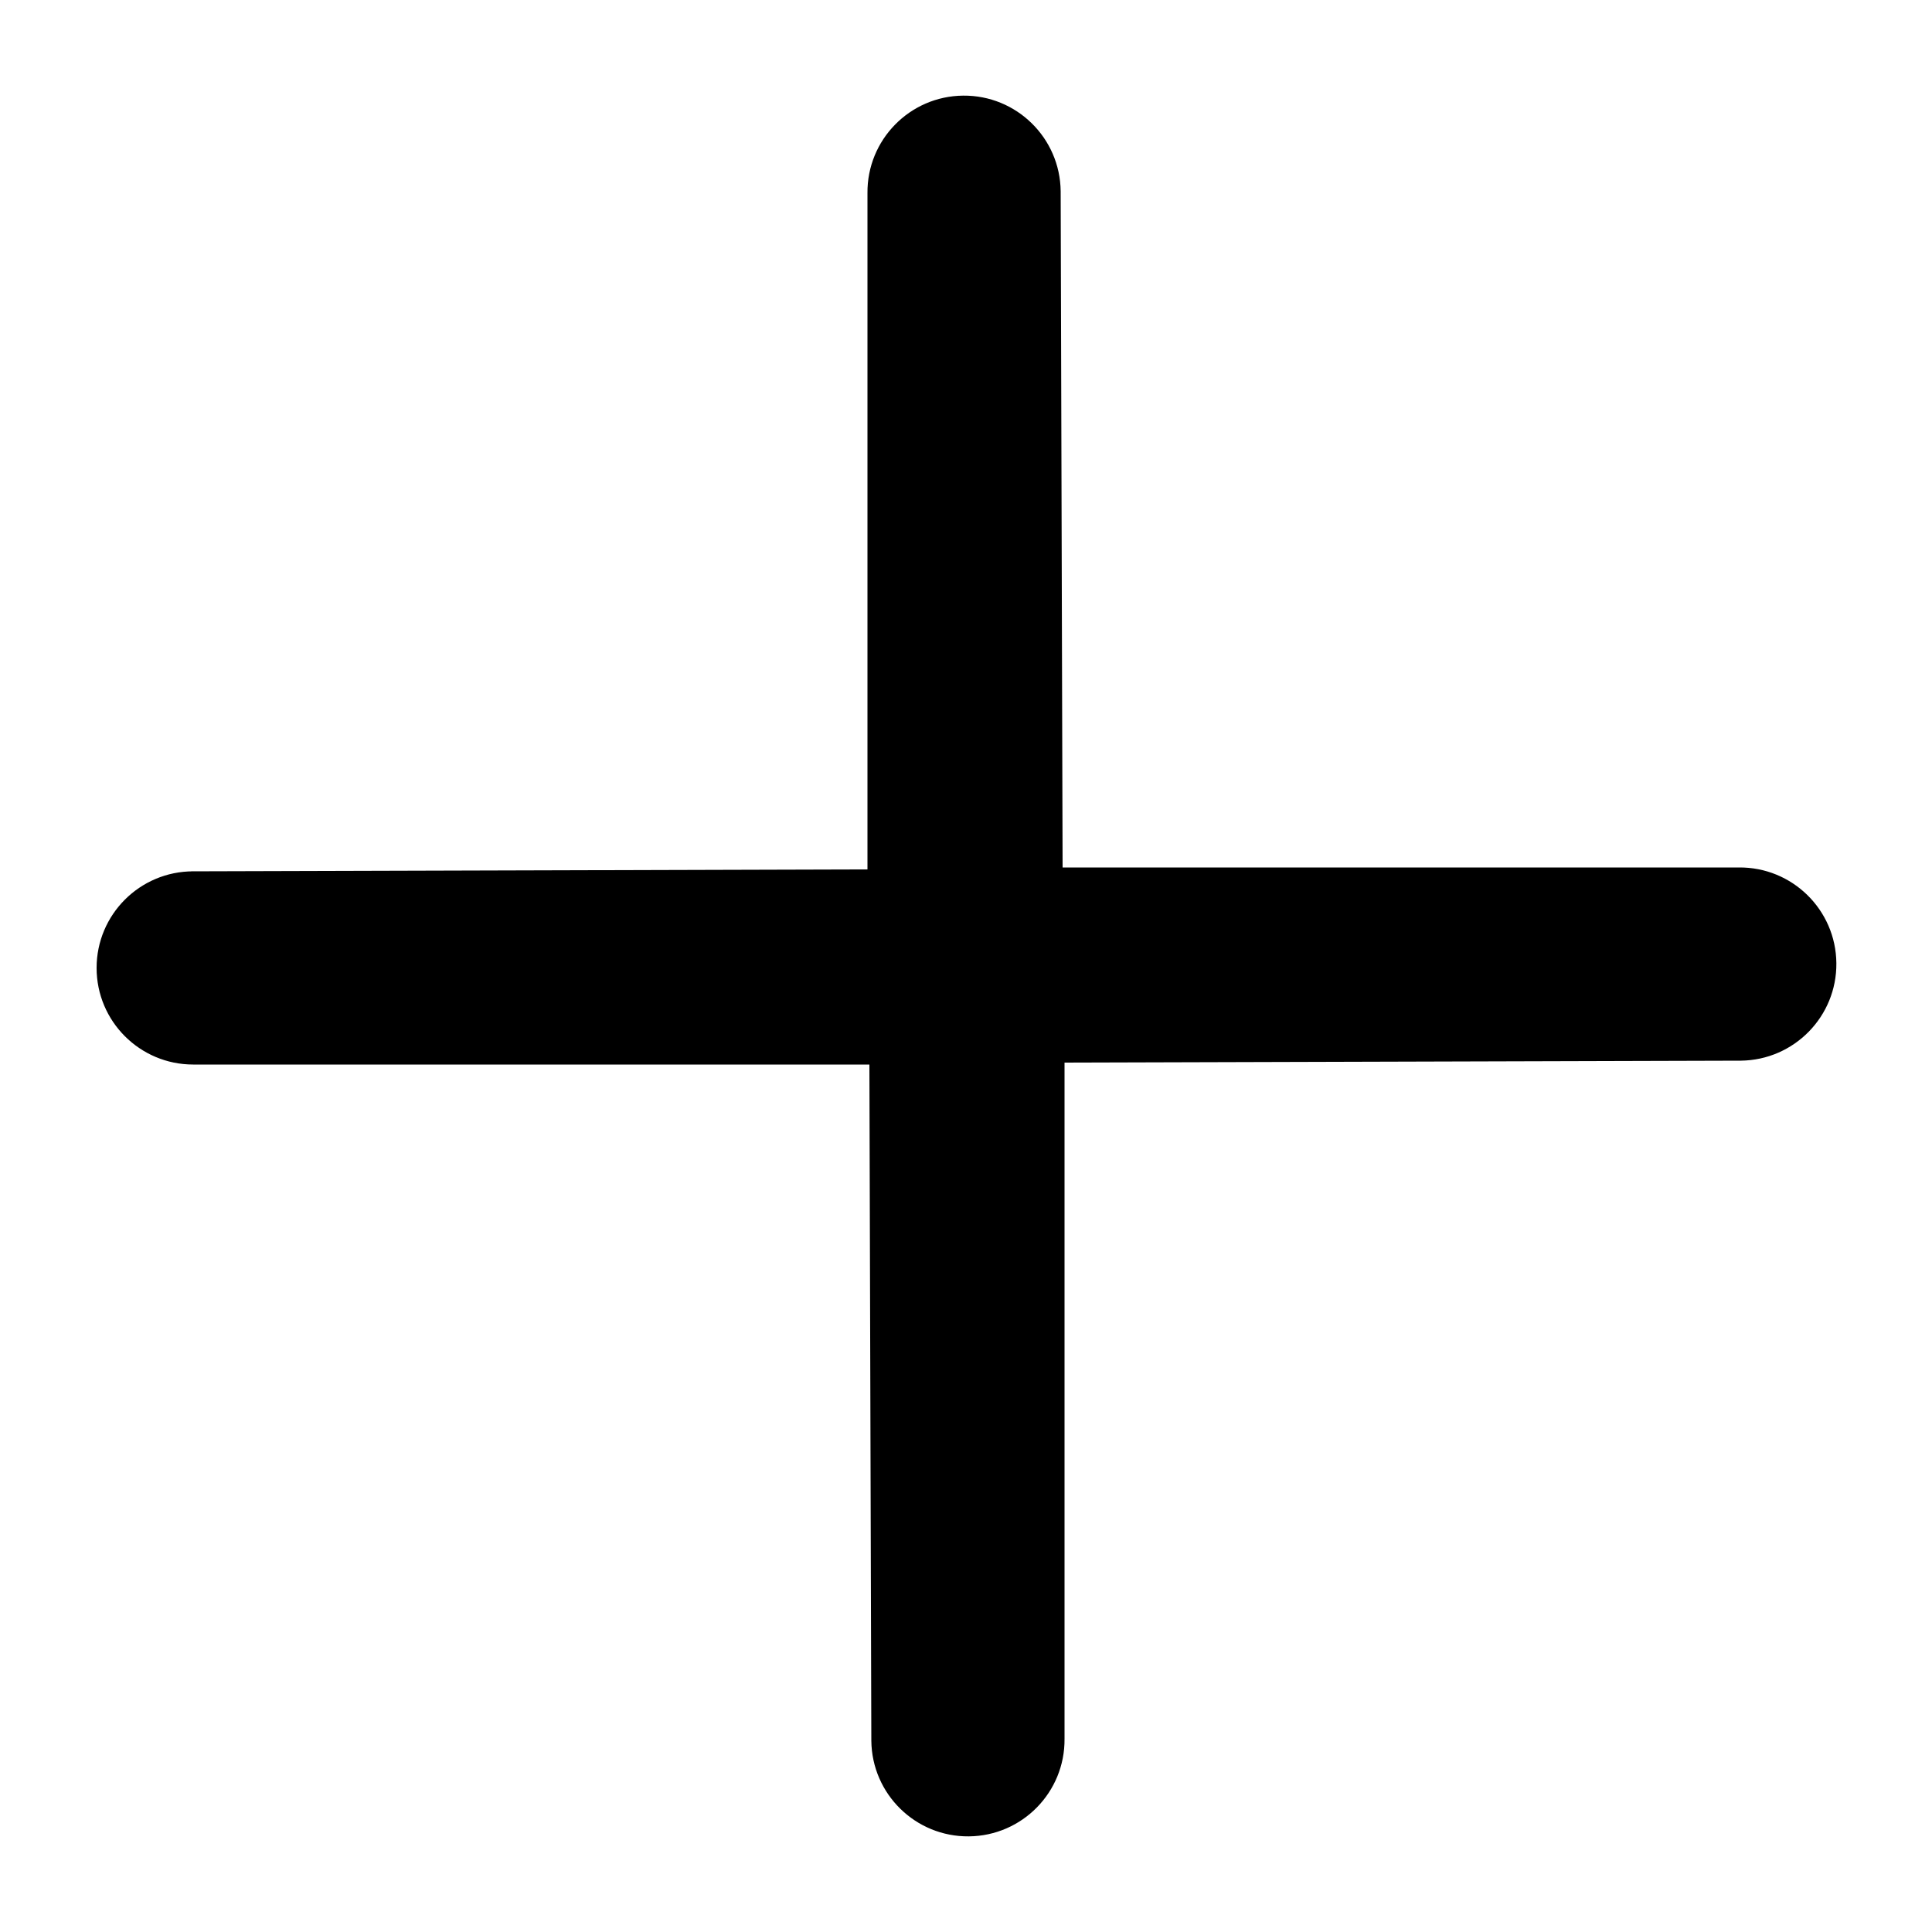
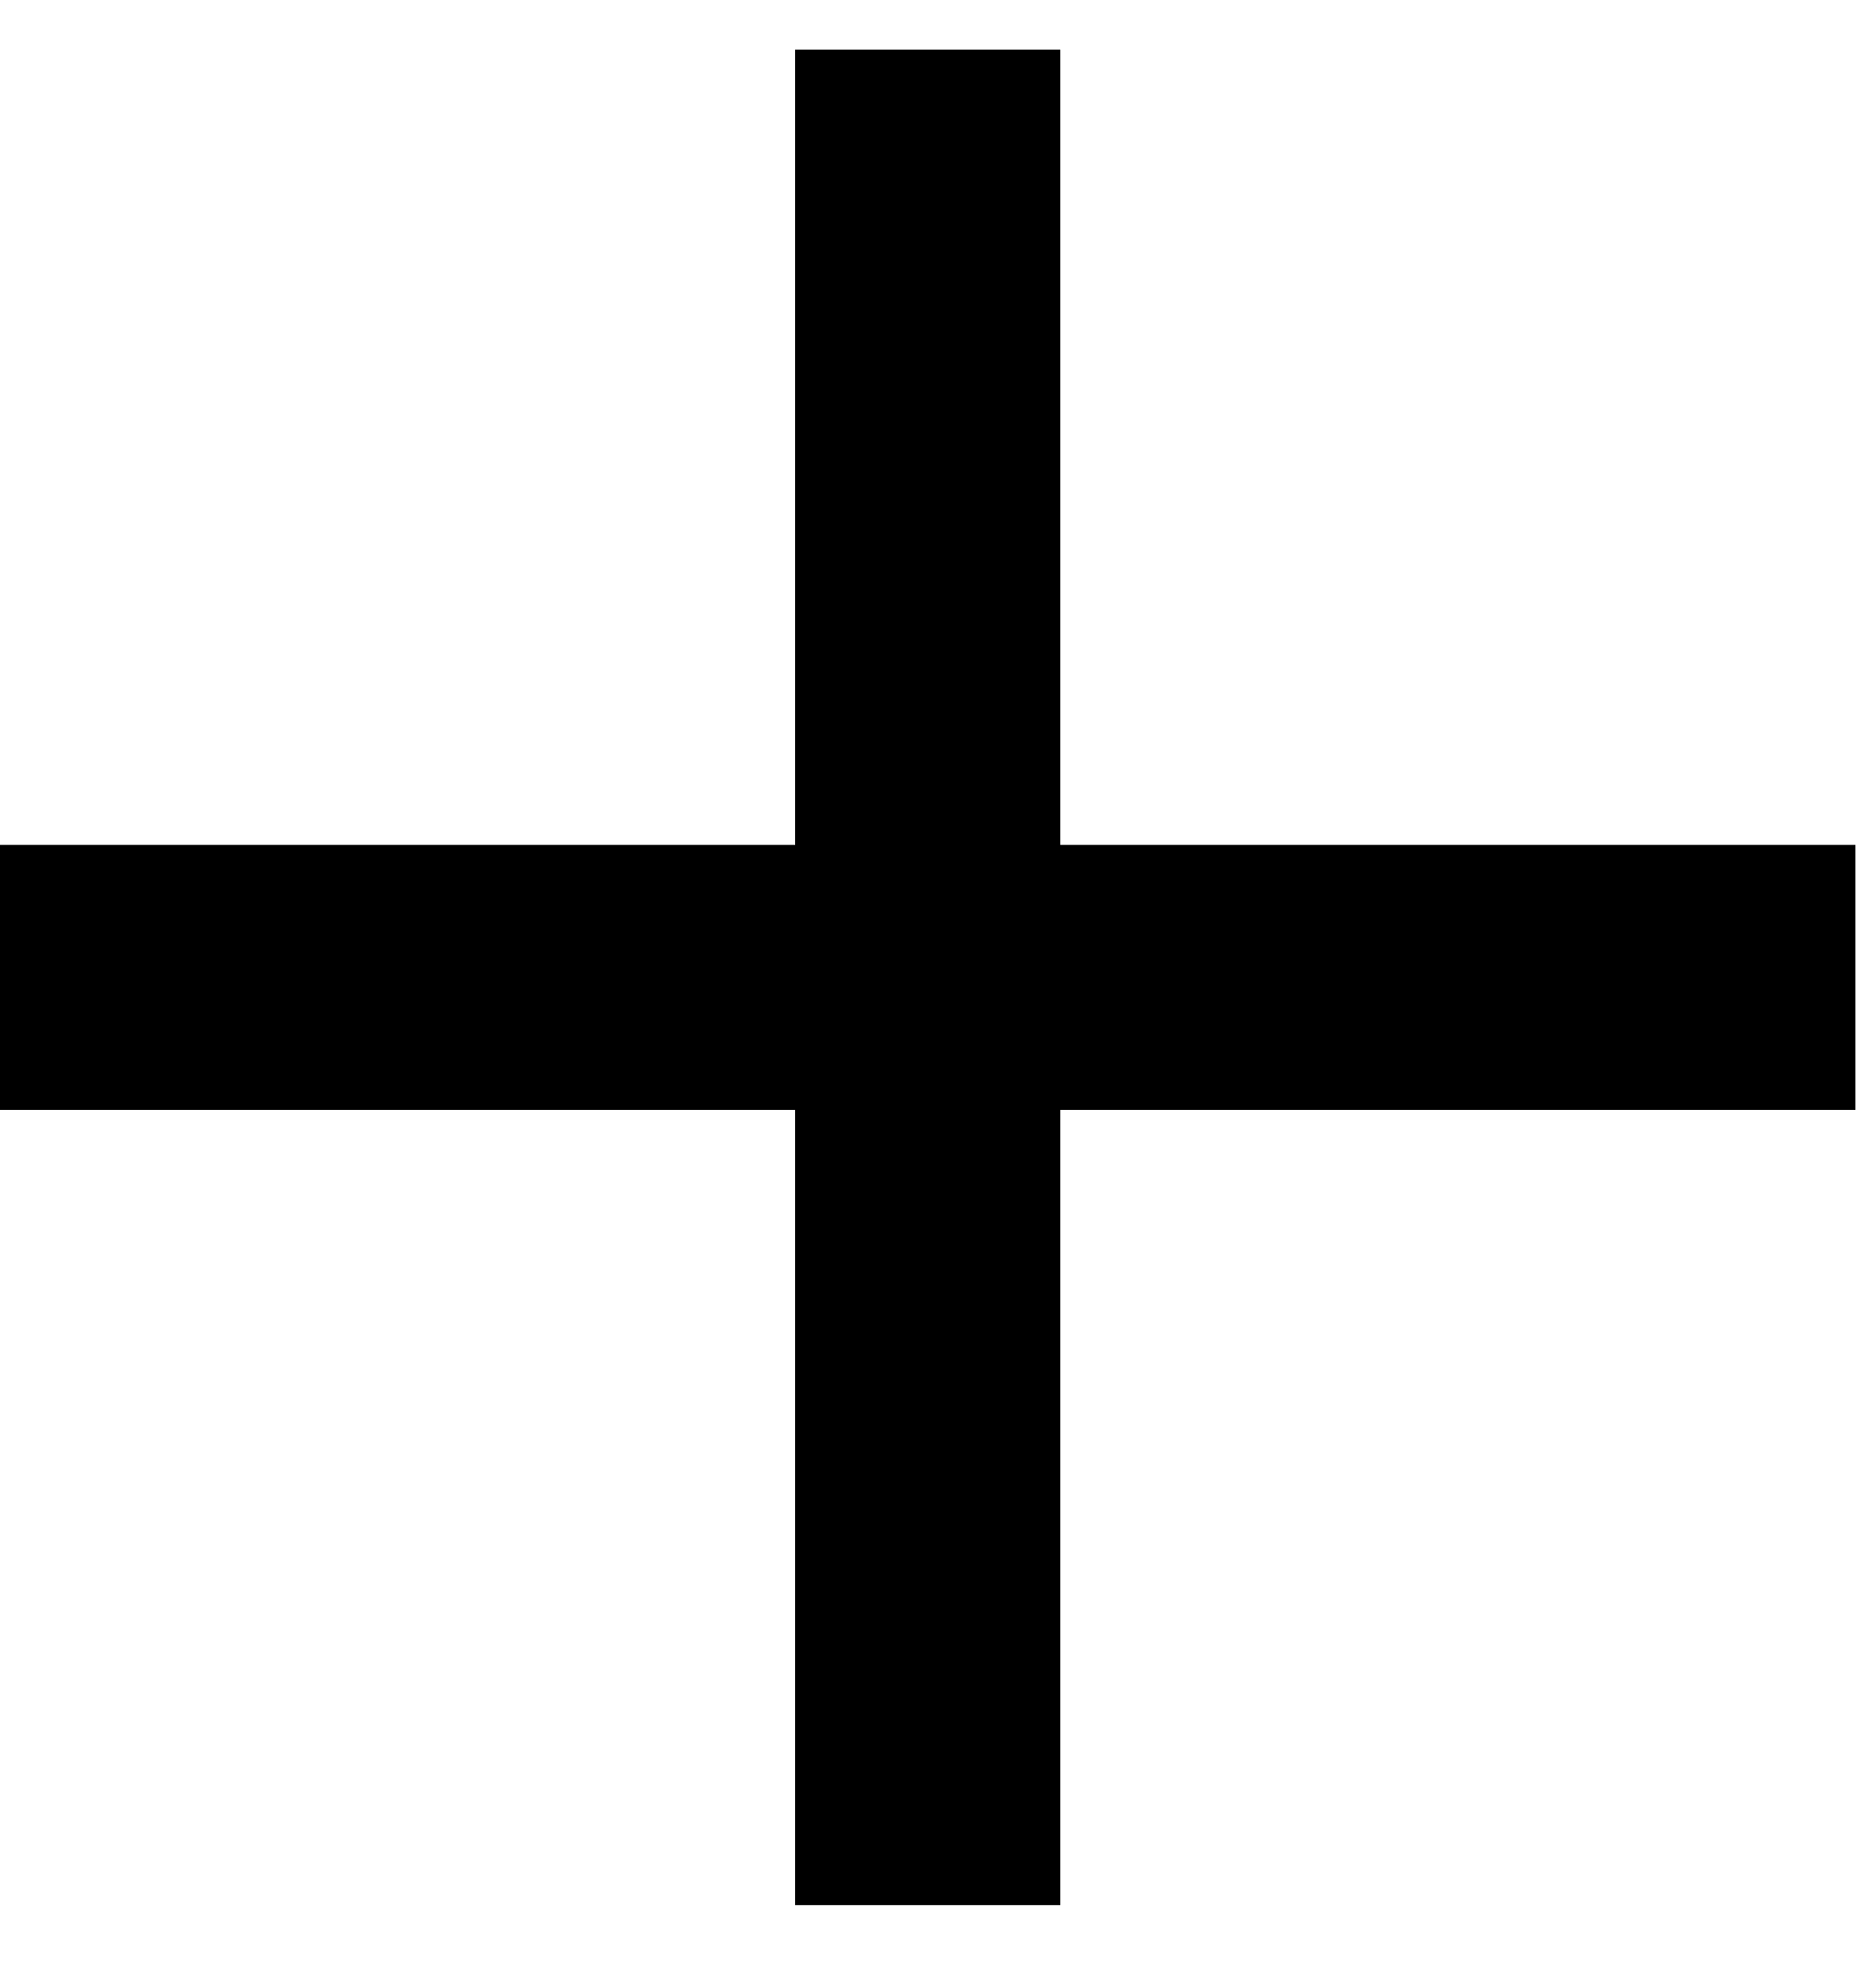
- <svg xmlns="http://www.w3.org/2000/svg" fill="none" class="icon icon-plus" viewBox="0 0 10 10">
-   <path fill="currentColor" fill-rule="evenodd" d="M1 4.51a.5.5 0 0 0 0 1h3.5l.01 3.5a.5.5 0 0 0 1-.01V5.5l3.5-.01a.5.5 0 0 0-.01-1H5.5L5.49.99a.5.5 0 0 0-1 .01v3.5l-3.5.01z" clip-rule="evenodd" />
+ <svg xmlns="http://www.w3.org/2000/svg" width="14" height="15" viewBox="0 0 14 15" fill="none">
+   <path d="M14 8.375H8V14.375H6V8.375H0V6.375H6V0.375H8V6.375H14V8.375Z" fill="black" />
</svg>
